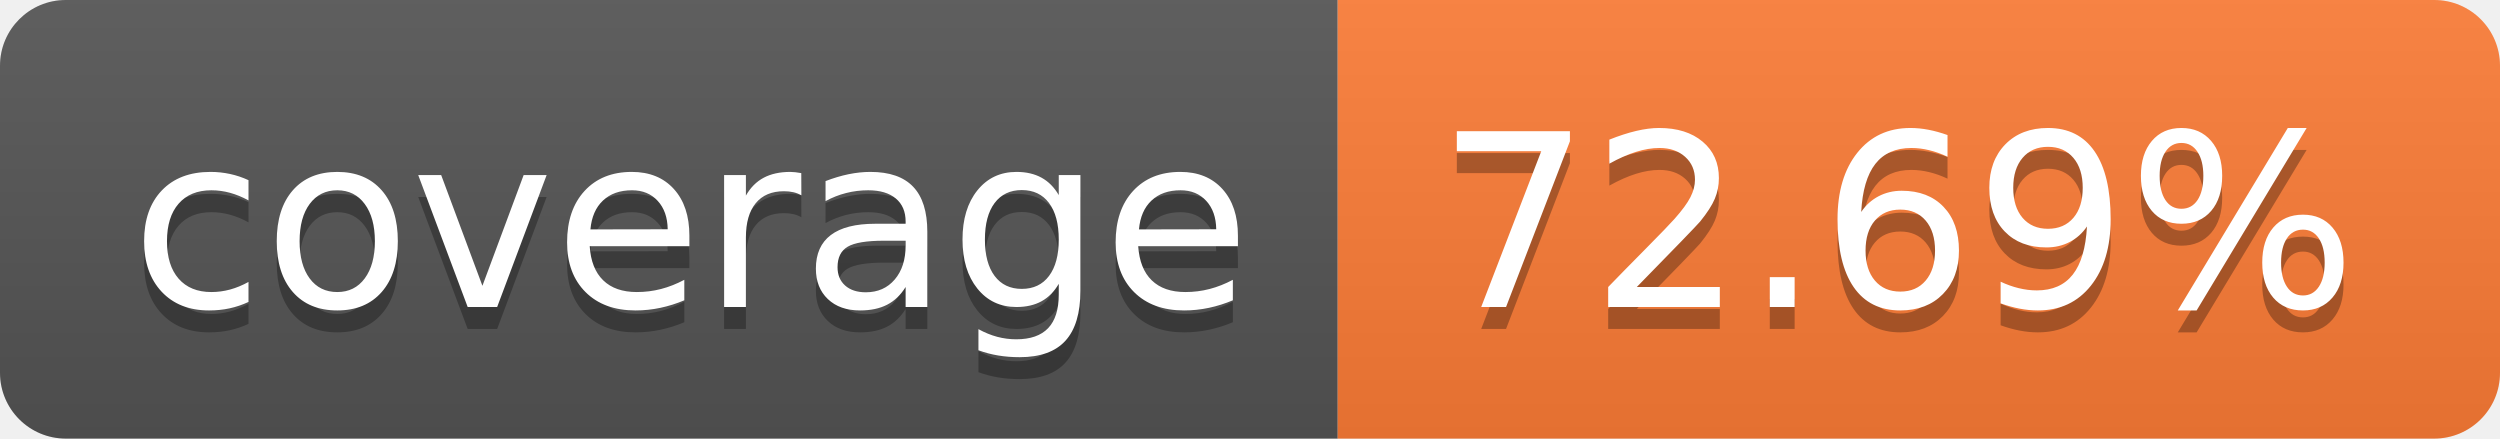
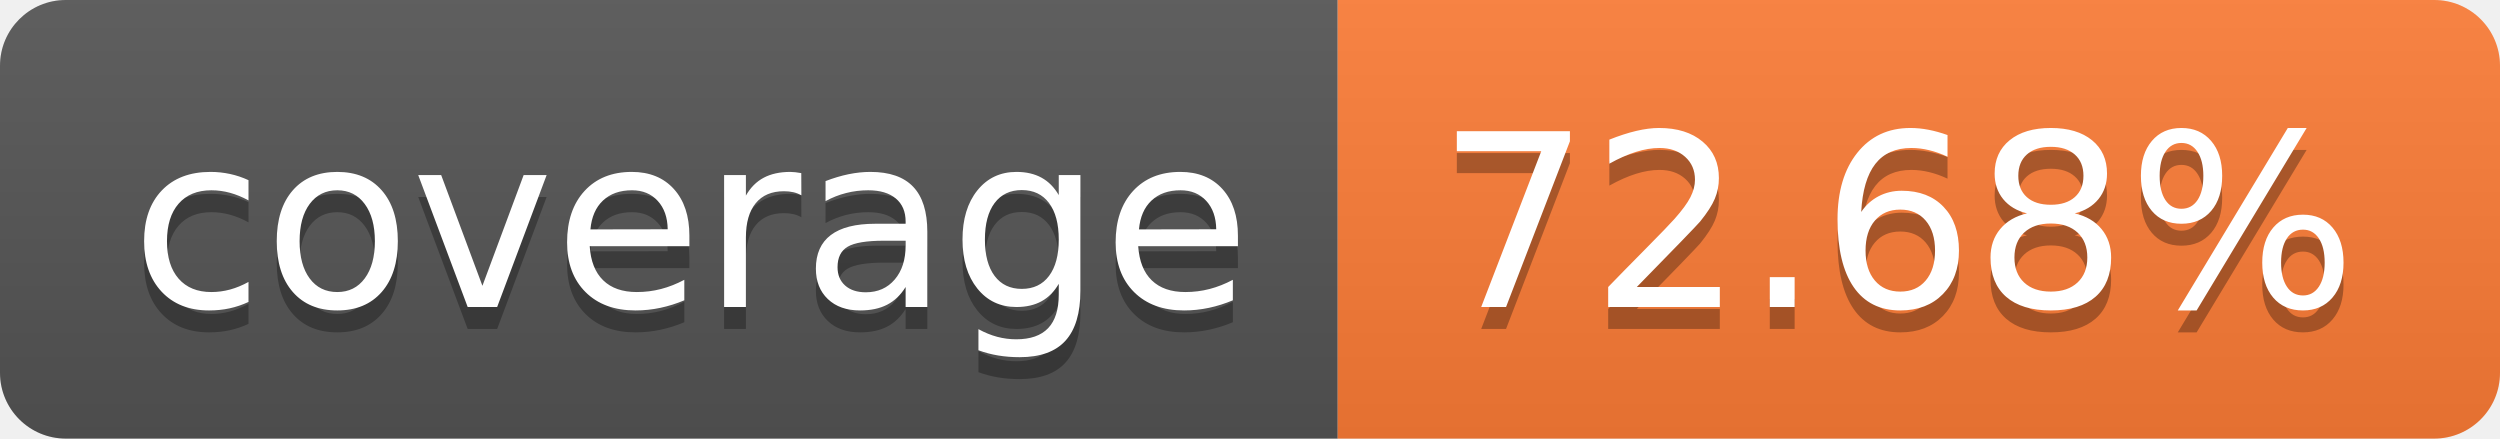
- <svg xmlns="http://www.w3.org/2000/svg" width="114" height="20" role="img" aria-label="coverage: 72.69%">
+ <svg xmlns="http://www.w3.org/2000/svg" width="114" height="20" role="img" aria-label="coverage: 72.68%">
  <linearGradient id="s" x2="0" y2="100%">
    <stop offset="0" stop-color="#bbb" stop-opacity=".1" />
    <stop offset="1" stop-opacity=".1" />
  </linearGradient>
  <clipPath id="r">
    <rect width="114" height="20" rx="3" fill="#fff" />
  </clipPath>
  <g clip-path="url(#r)">
    <rect width="61" height="20" fill="#555" />
    <rect x="61" width="53" height="20" fill="#fe7d37" />
    <rect width="114" height="20" fill="url(#s)" />
  </g>
  <g fill="#fff" text-anchor="middle" font-family="Verdana,Geneva,DejaVu Sans,sans-serif" text-rendering="geometricPrecision" font-size="110">
    <text aria-hidden="true" x="315" y="150" fill="#010101" fill-opacity=".3" transform="scale(.1)" textLength="510">coverage</text>
    <text x="315" y="140" transform="scale(.1)" fill="#fff" textLength="510">coverage</text>
-     <text aria-hidden="true" x="865" y="150" fill="#010101" fill-opacity=".3" transform="scale(.1)" textLength="430">72.69%</text>
-     <text x="865" y="140" transform="scale(.1)" fill="#fff" textLength="430">72.69%</text>
+     <text aria-hidden="true" x="865" y="150" fill="#010101" fill-opacity=".3" transform="scale(.1)" textLength="430">72.68%</text>
+     <text x="865" y="140" transform="scale(.1)" fill="#fff" textLength="430">72.68%</text>
  </g>
</svg>
